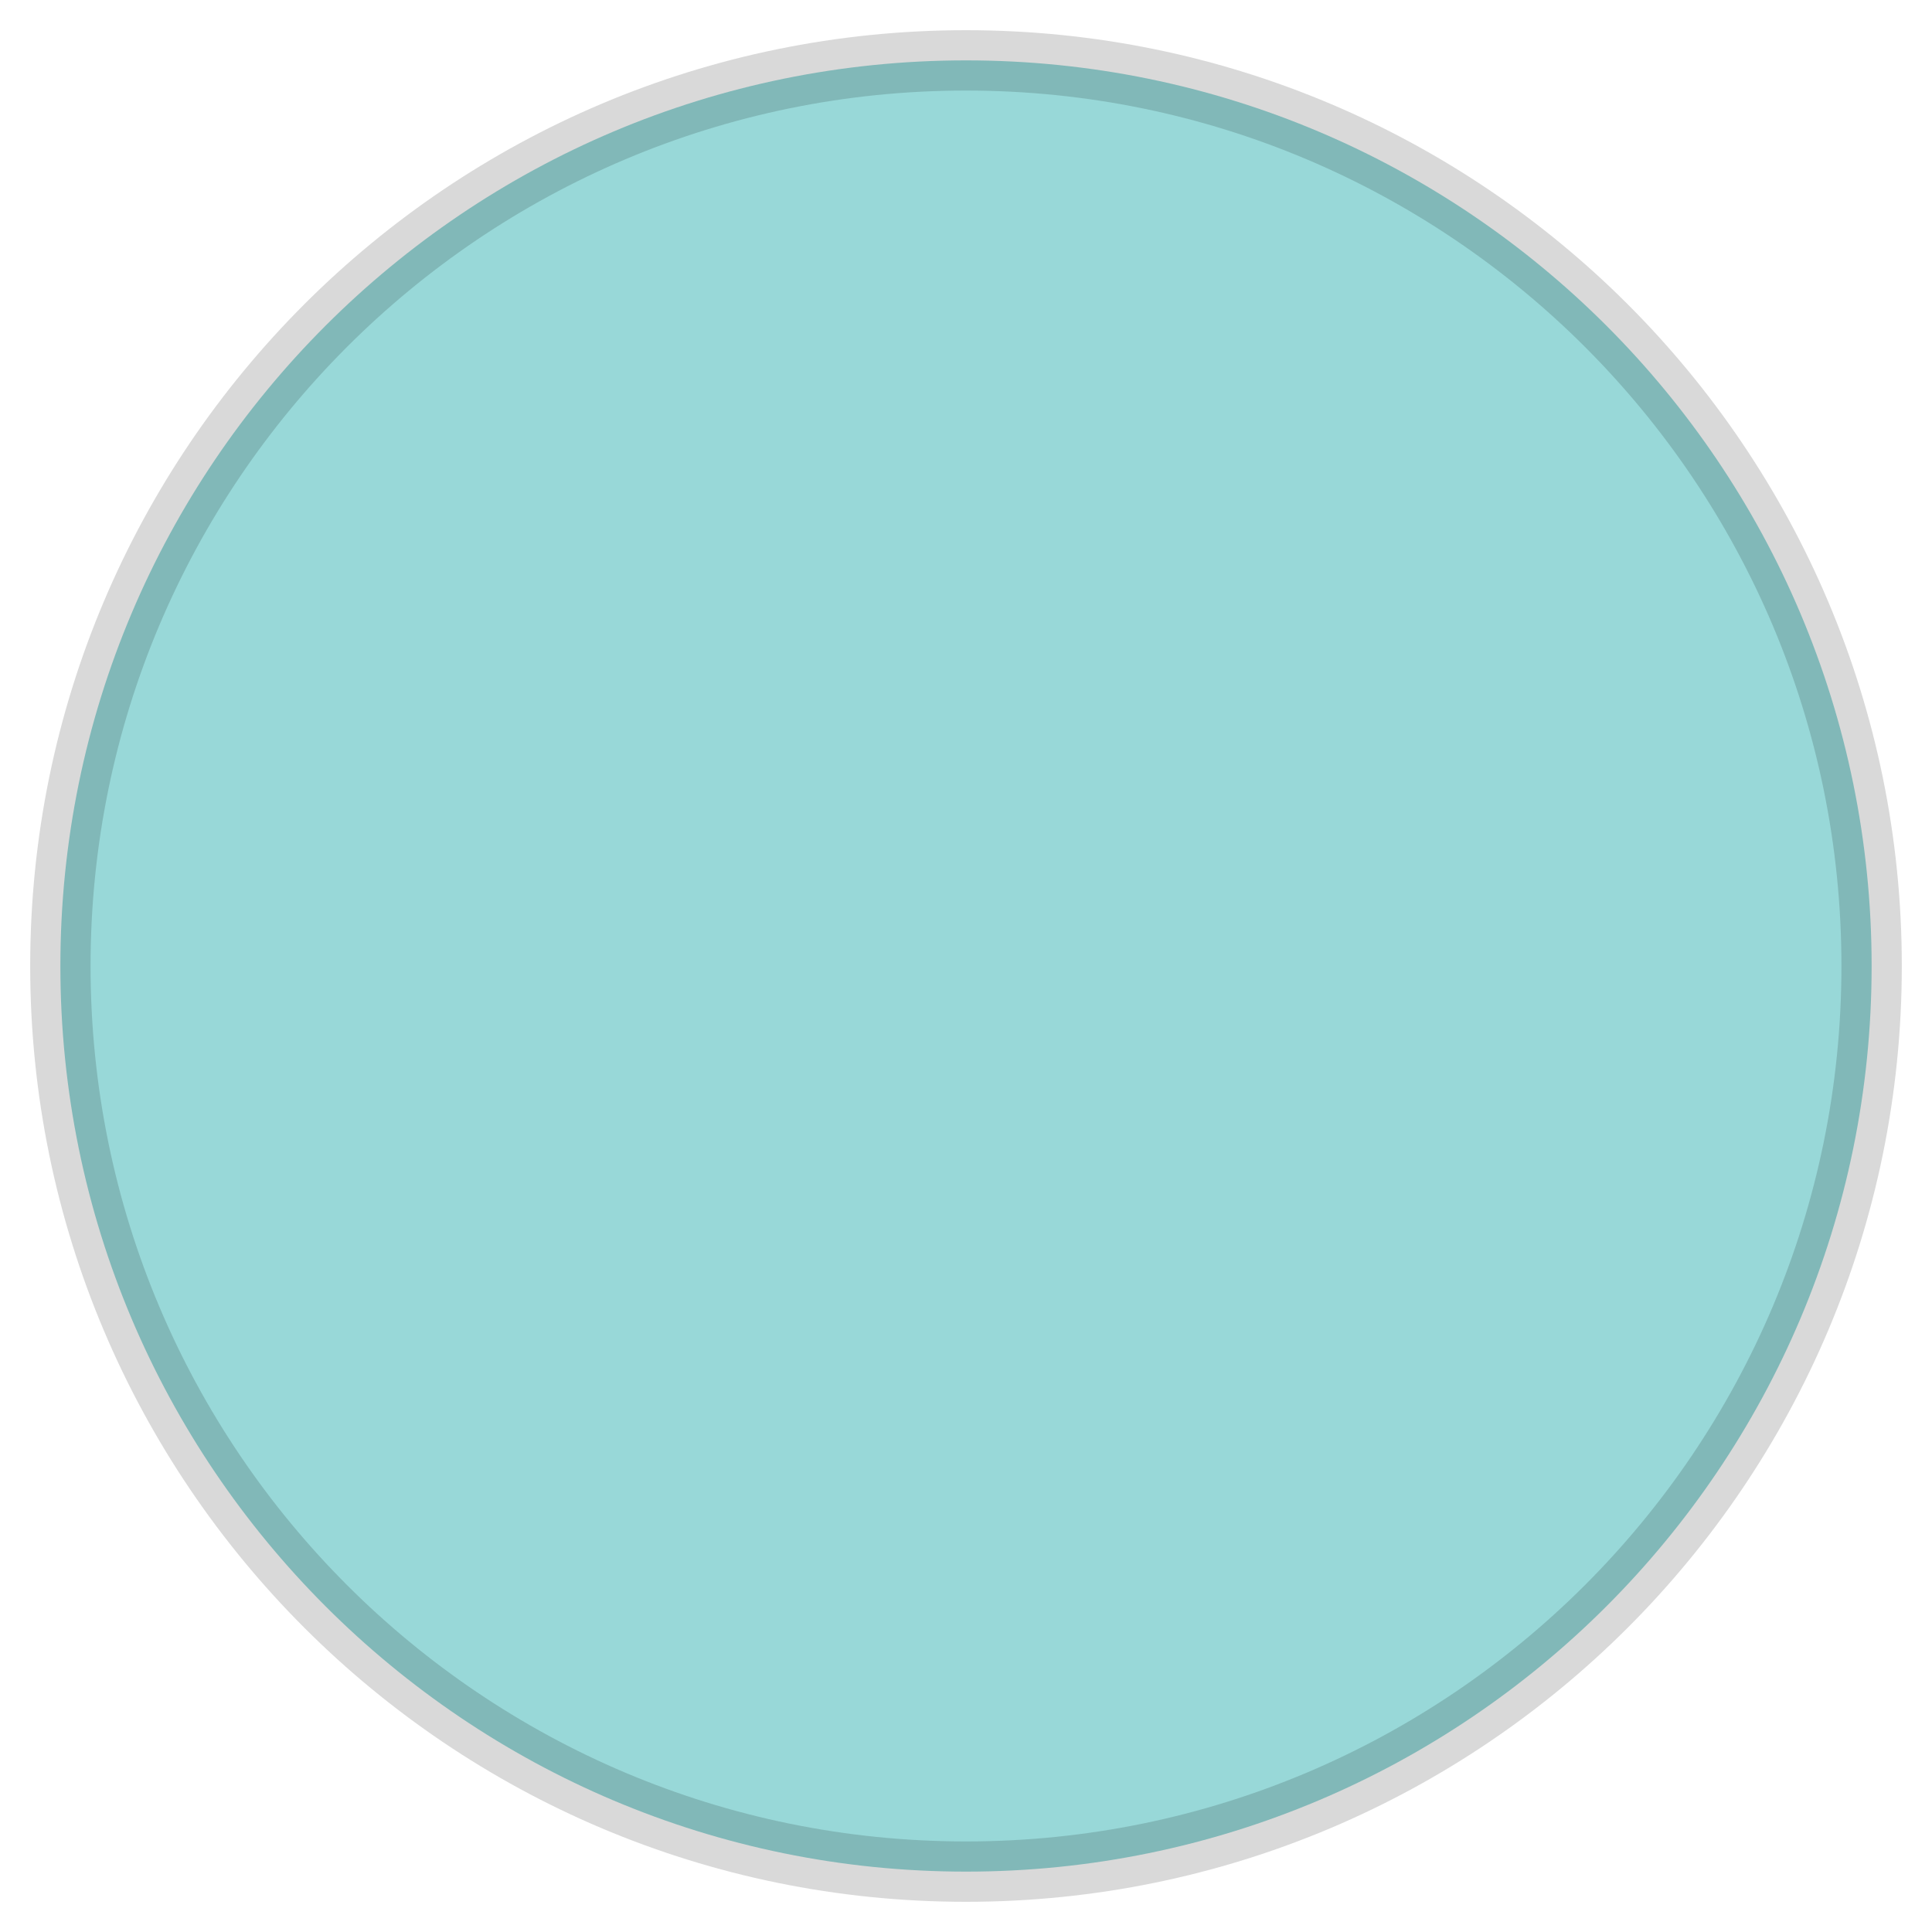
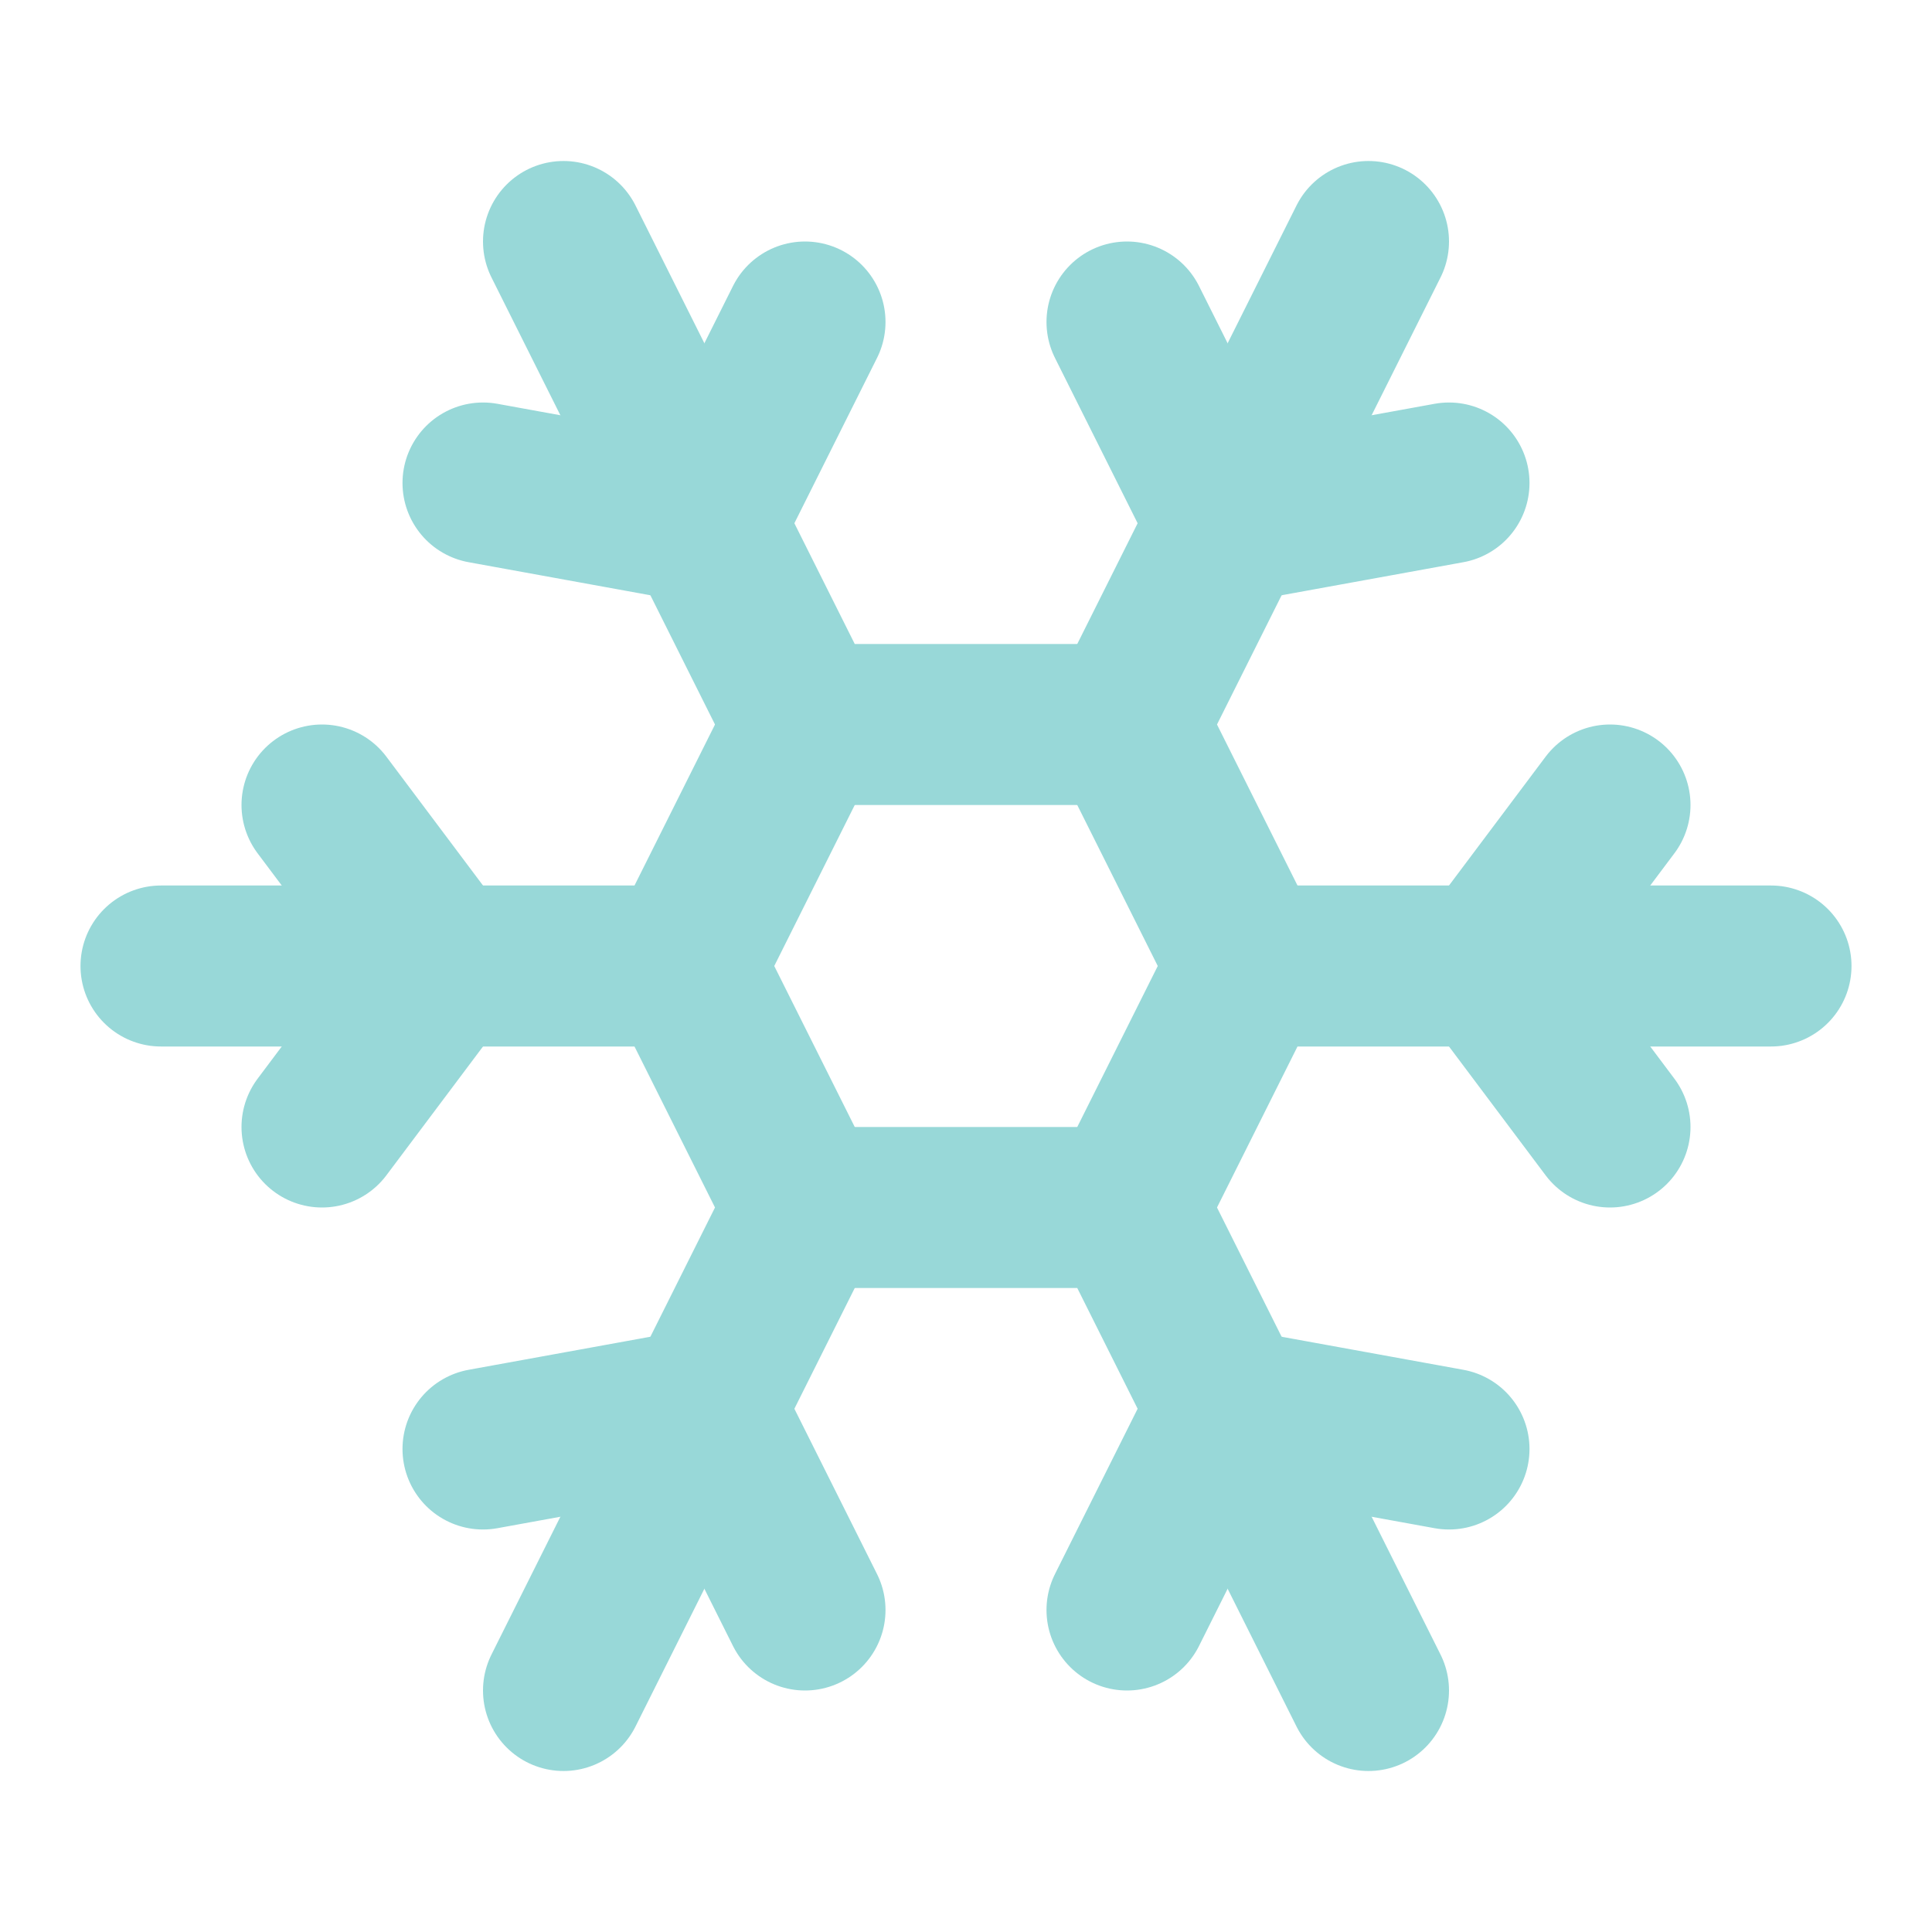
- <svg xmlns="http://www.w3.org/2000/svg" viewBox="0 0 32 32" width="32" height="32">
-   <circle cx="16" cy="16" r="15" fill="#98d8d8" stroke="rgba(0,0,0,0.15)" stroke-width="1" />
+ <svg xmlns="http://www.w3.org/2000/svg" width="24" height="24" viewBox="0 0 24 24" fill="none" stroke="#98d8d8" stroke-width="2" stroke-linecap="round" stroke-linejoin="round">
+   <path d="m10 20-1.25-2.5L6 18" />
+   <path d="M10 4 8.75 6.5 6 6" />
+   <path d="m14 20 1.25-2.5L18 18" />
+   <path d="m14 4 1.25 2.5L18 6" />
+   <path d="m17 21-3-6h-4" />
+   <path d="m17 3-3 6 1.5 3" />
+   <path d="M2 12h6.5L10 9" />
+   <path d="m20 10-1.5 2 1.5 2" />
+   <path d="M22 12h-6.5L14 15" />
+   <path d="m4 10 1.5 2L4 14" />
+   <path d="m7 21 3-6-1.5-3" />
+   <path d="m7 3 3 6h4" />
</svg>
